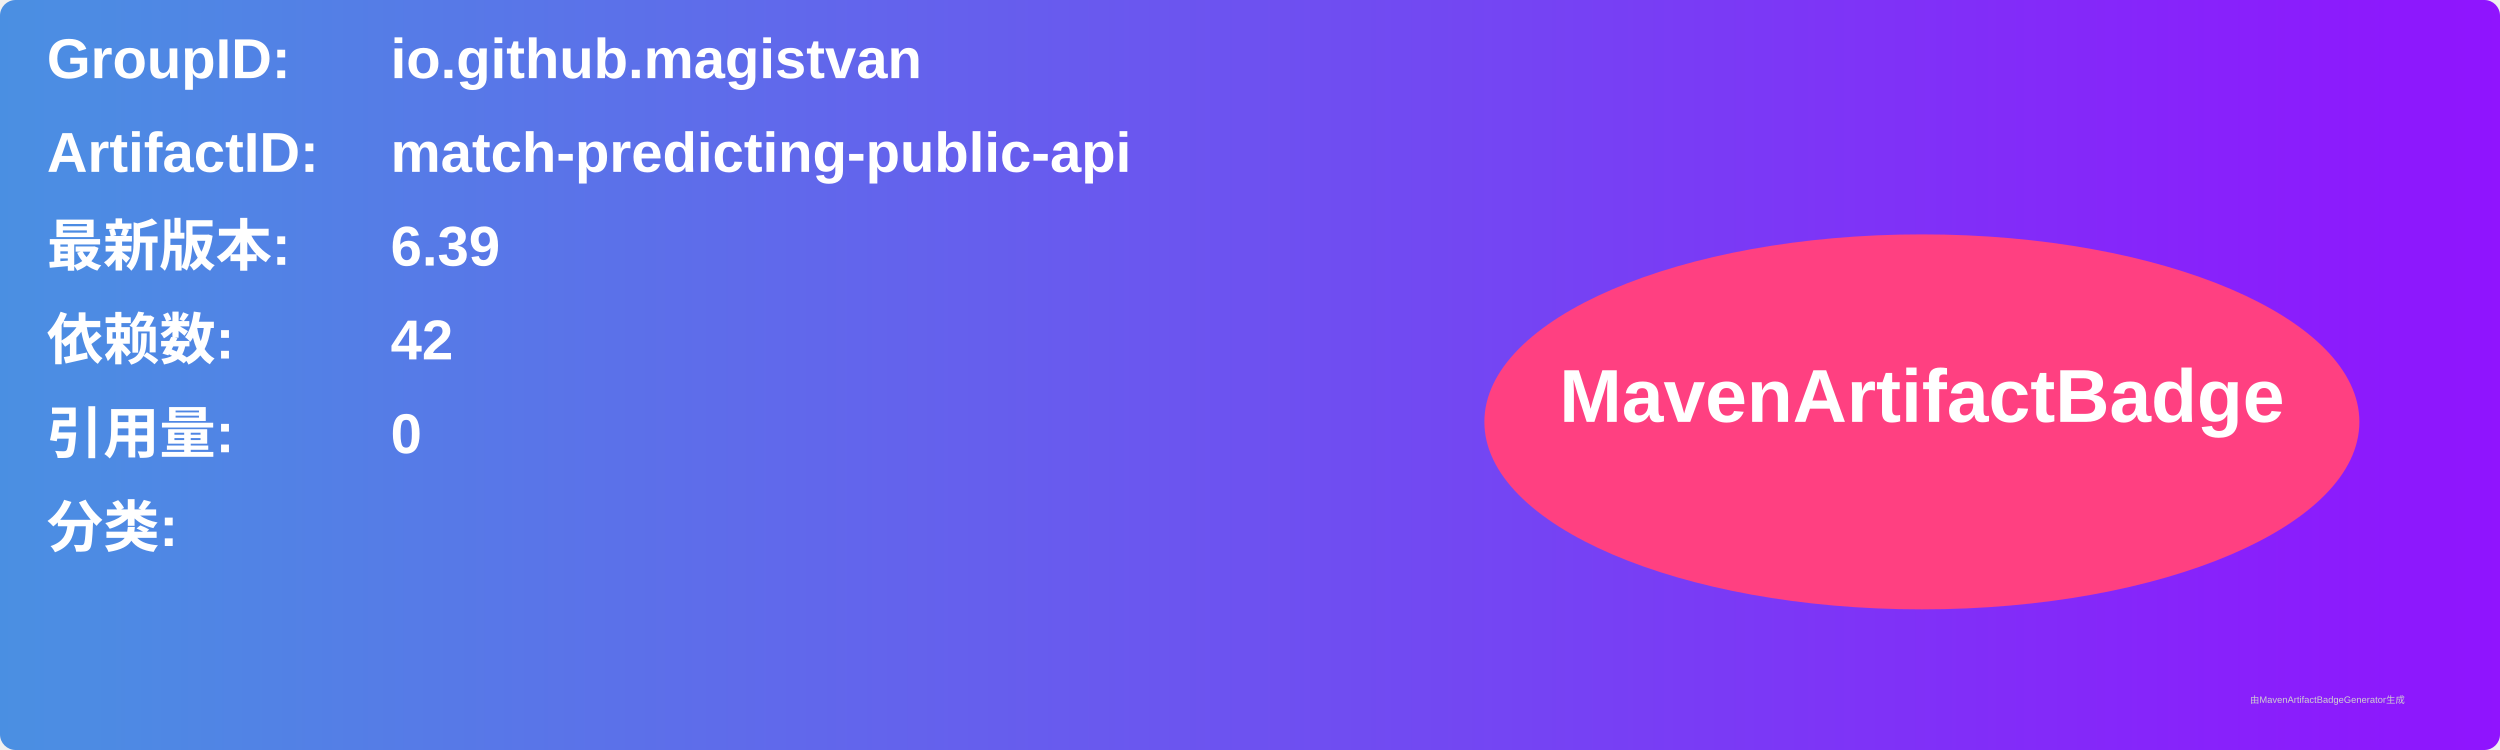
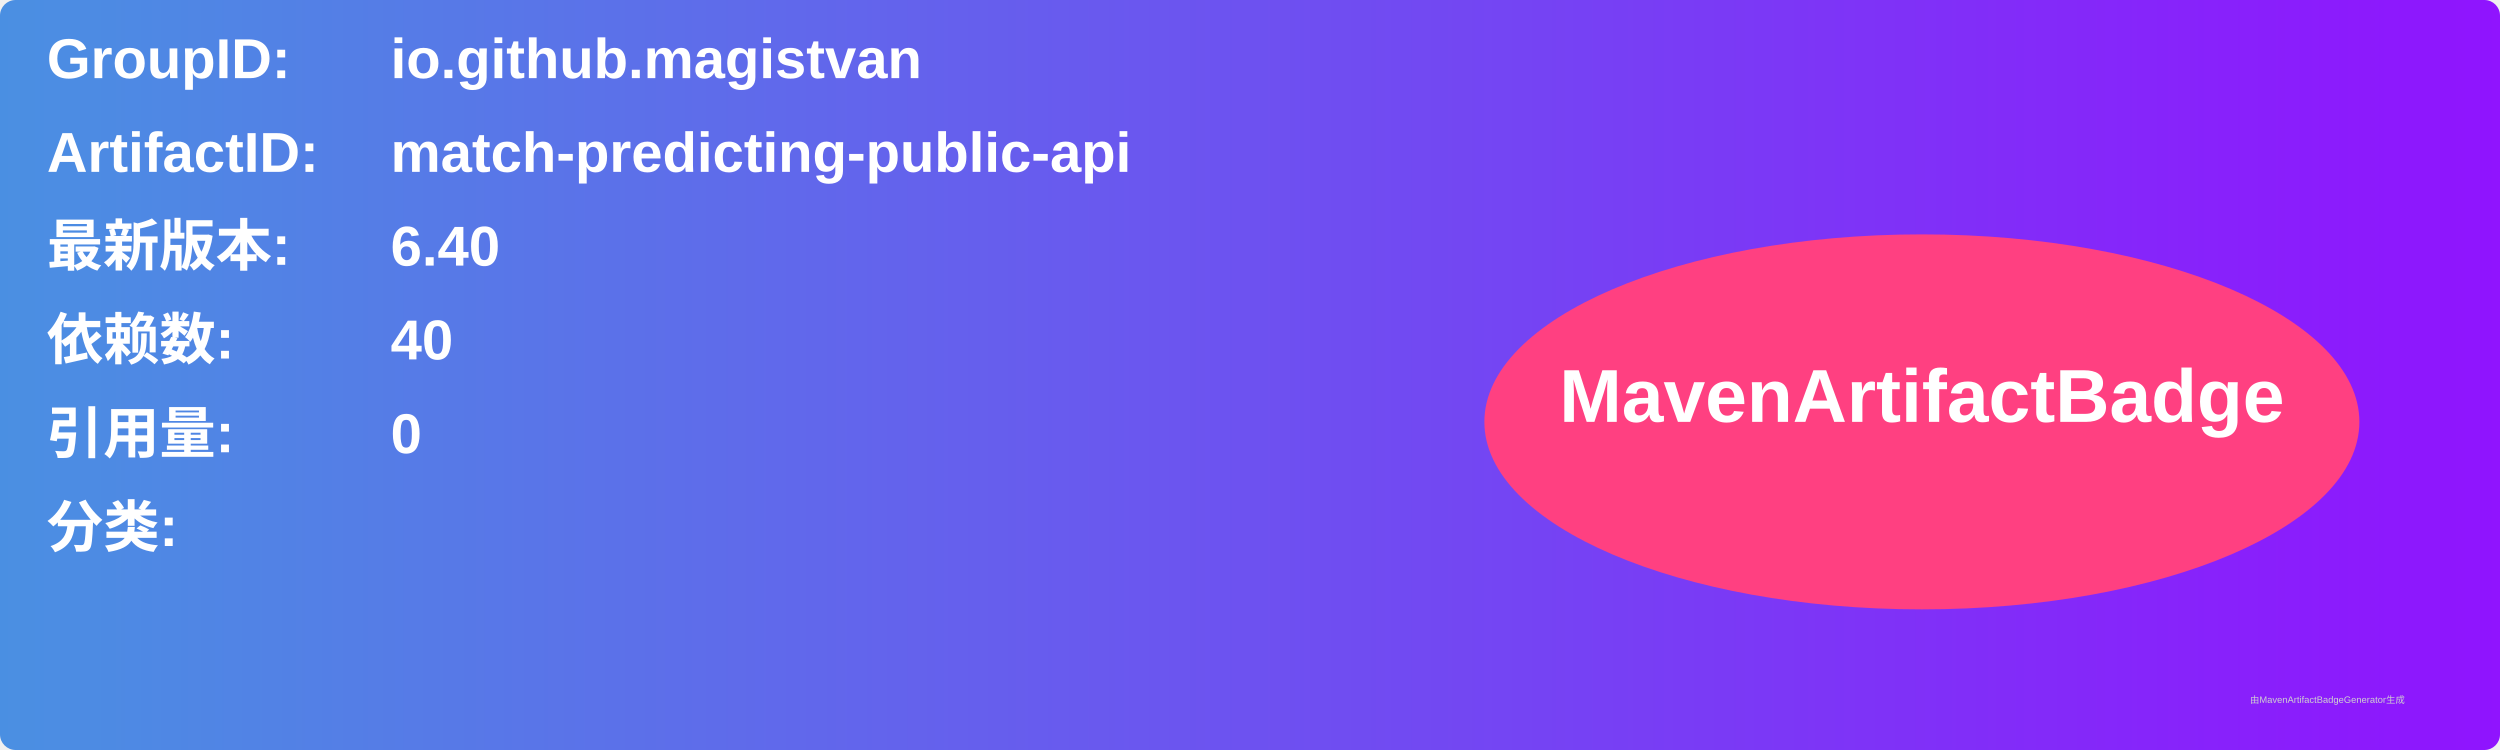
<svg xmlns="http://www.w3.org/2000/svg" width="800" height="240" viewBox="0 0 800 240">
  <linearGradient id="grad" x1="0%" y1="0%" x2="100%" y2="0%">
    <stop offset="0%" stop-color="#4a90e2" />
    <stop offset="100%" stop-color="#9013fe" />
  </linearGradient>
  <rect width="100%" height="100%" rx="5" ry="5" fill="url(#grad)" />
  <g transform="translate(15, 15)">
    <text x="0" y="10" font-family="Arial" font-size="18" fill="white" font-weight="bold" width="260">GroupID:</text>
    <text x="110" y="10" font-family="Arial" font-size="18" fill="white" font-weight="bold" width="460">io.github.magistvan</text>
    <text x="0" y="40" font-family="Arial" font-size="18" fill="white" font-weight="bold" width="260">ArtifactID:</text>
    <text x="110" y="40" font-family="Arial" font-size="18" fill="white" font-weight="bold" width="460">match-predicting-public-api</text>
    <text x="0" y="70" font-family="Arial" font-size="18" fill="white" font-weight="bold">最新版本:</text>
    <text x="110" y="70" font-family="Arial" font-size="18" fill="white" font-weight="bold">
-       <tspan font-weight="bold">6.39</tspan>
+       <tspan font-weight="bold">6.40</tspan>
    </text>
    <text x="0" y="100" font-family="Arial" font-size="18" fill="white" font-weight="bold">依赖数: </text>
    <text x="110" y="100" font-family="Arial" font-size="18" fill="white">
-       <tspan font-weight="bold">42</tspan>
+       <tspan font-weight="bold">40</tspan>
    </text>
    <text x="0" y="130" font-family="Arial" font-size="18" fill="white" font-weight="bold">引用量: </text>
    <text x="110" y="130" font-family="Arial" font-size="18" fill="white">
      <tspan font-weight="bold">0</tspan>
    </text>
    <text x="0" y="160" font-family="Arial" font-size="18" fill="white" font-weight="bold">分类:</text>
    <text x="10" y="190" font-family="Arial" font-size="10" fill="white">
      <tspan font-weight="bold" />
    </text>
    <ellipse cx="600" cy="120" rx="140" ry="60" fill="#ff4081" />
    <text x="600" y="120" text-anchor="middle" font-family="Arial" font-size="24" fill="white" font-weight="bold">MavenArtifactBadge</text>
  </g>
  <text x="720" y="225" font-family="Arial" font-size="3" fill="#d0d0d0">由MavenArtifactBadgeGenerator生成</text>
</svg>
